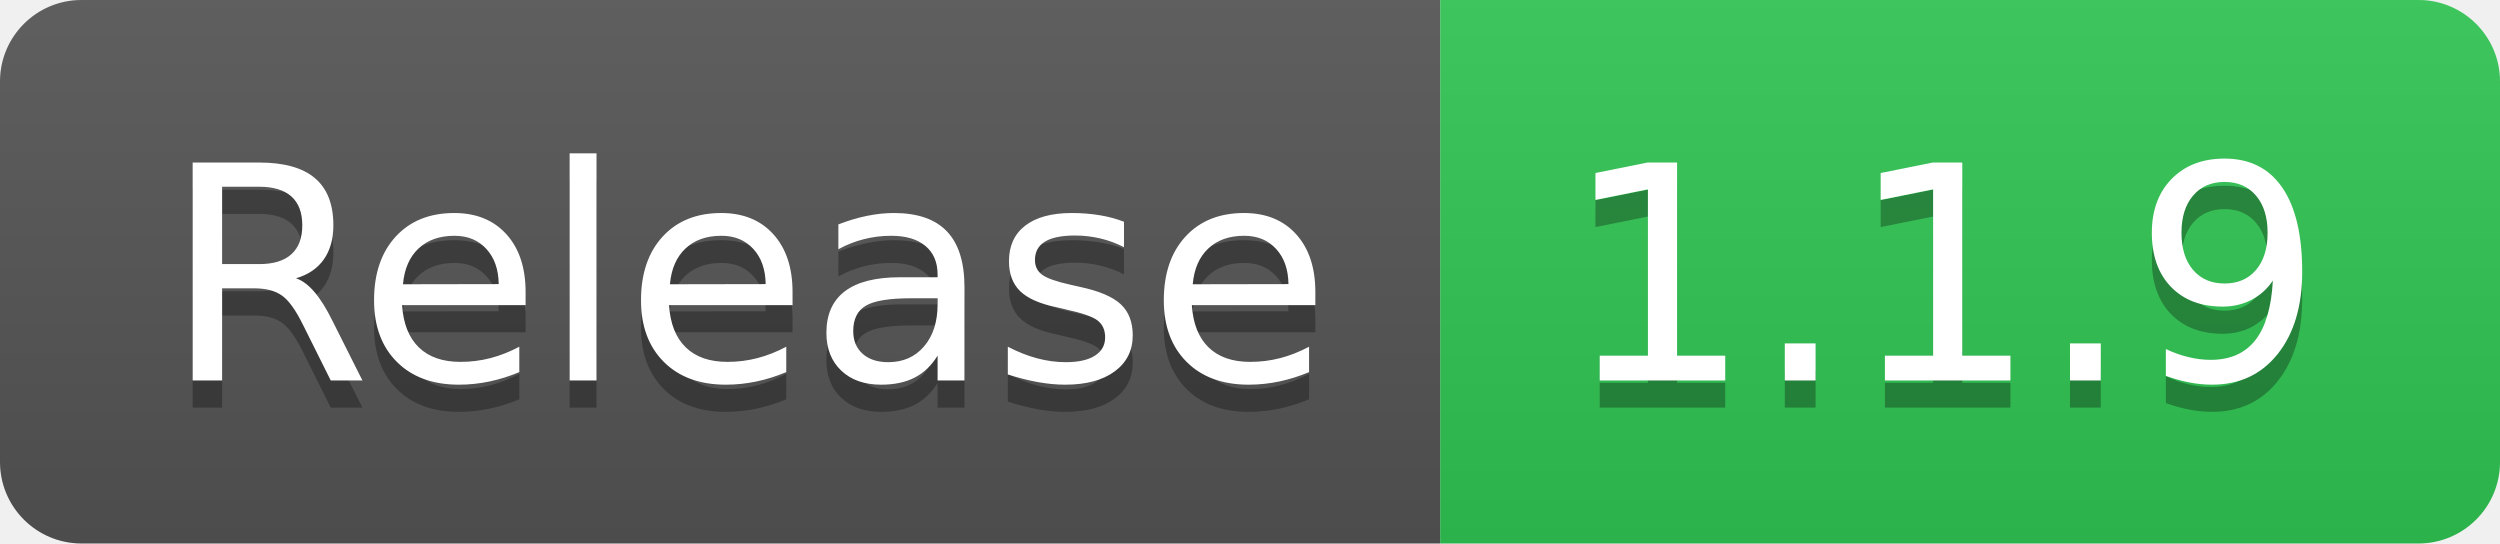
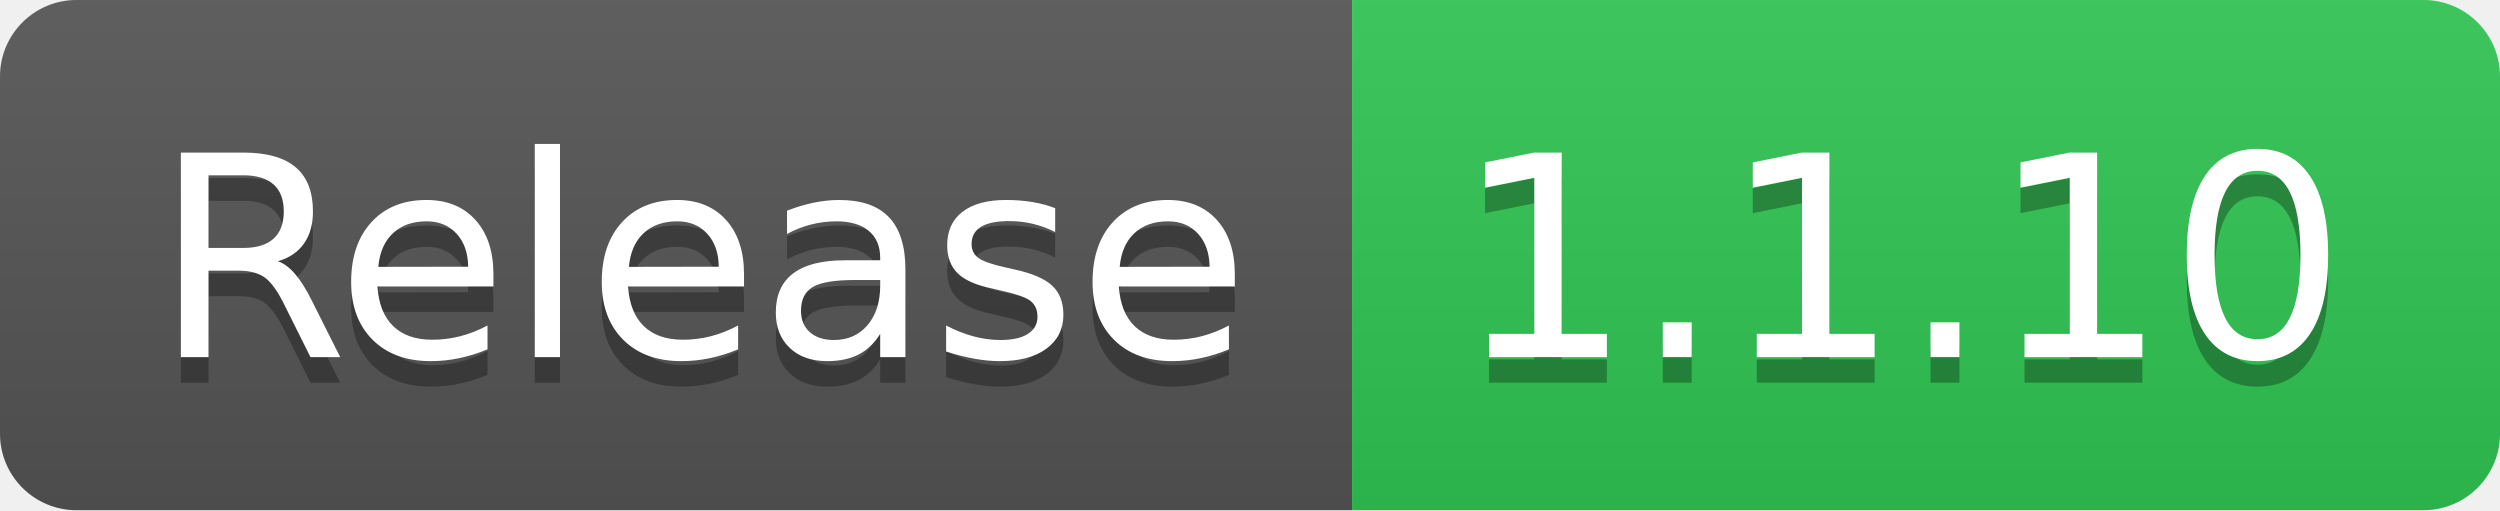
- <svg xmlns="http://www.w3.org/2000/svg" width="92" height="20" role="img" aria-label="Release: 1.1.9">
+ <svg xmlns="http://www.w3.org/2000/svg" width="98" height="20" role="img" aria-label="Release: 1.1.10">
  <linearGradient id="s" x2="0" y2="100%">
    <stop offset="0" stop-color="#bbb" stop-opacity=".1" />
    <stop offset="1" stop-opacity=".1" />
  </linearGradient>
  <clipPath id="r">
-     <rect width="92" height="20" rx="3" fill="#fff" />
+     <rect width="98" height="20" rx="3" fill="#fff" />
  </clipPath>
  <g clip-path="url(#r)">
    <rect width="53" height="20" fill="#555" />
-     <rect x="53" width="39" height="20" fill="#31c653" />
-     <rect width="92" height="20" fill="url(#s)" />
+     <rect x="53" width="45" height="20" fill="#31c653" />
+     <rect width="98" height="20" fill="url(#s)" />
  </g>
  <g fill="#fff" text-anchor="middle" font-family="Verdana,Geneva,DejaVu Sans,sans-serif" text-rendering="geometricPrecision" font-size="110">
    <text aria-hidden="true" x="275" y="150" fill="#010101" fill-opacity=".3" transform="scale(.1)" textLength="430">Release</text>
    <text x="275" y="140" transform="scale(.1)" fill="#fff" textLength="430">Release</text>
-     <text aria-hidden="true" x="715" y="150" fill="#010101" fill-opacity=".3" transform="scale(.1)" textLength="290">1.1.9</text>
-     <text x="715" y="140" transform="scale(.1)" fill="#fff" textLength="290">1.1.9</text>
+     <text aria-hidden="true" x="745" y="150" fill="#010101" fill-opacity=".3" transform="scale(.1)" textLength="350">1.1.10</text>
+     <text x="745" y="140" transform="scale(.1)" fill="#fff" textLength="350">1.1.10</text>
  </g>
</svg>
